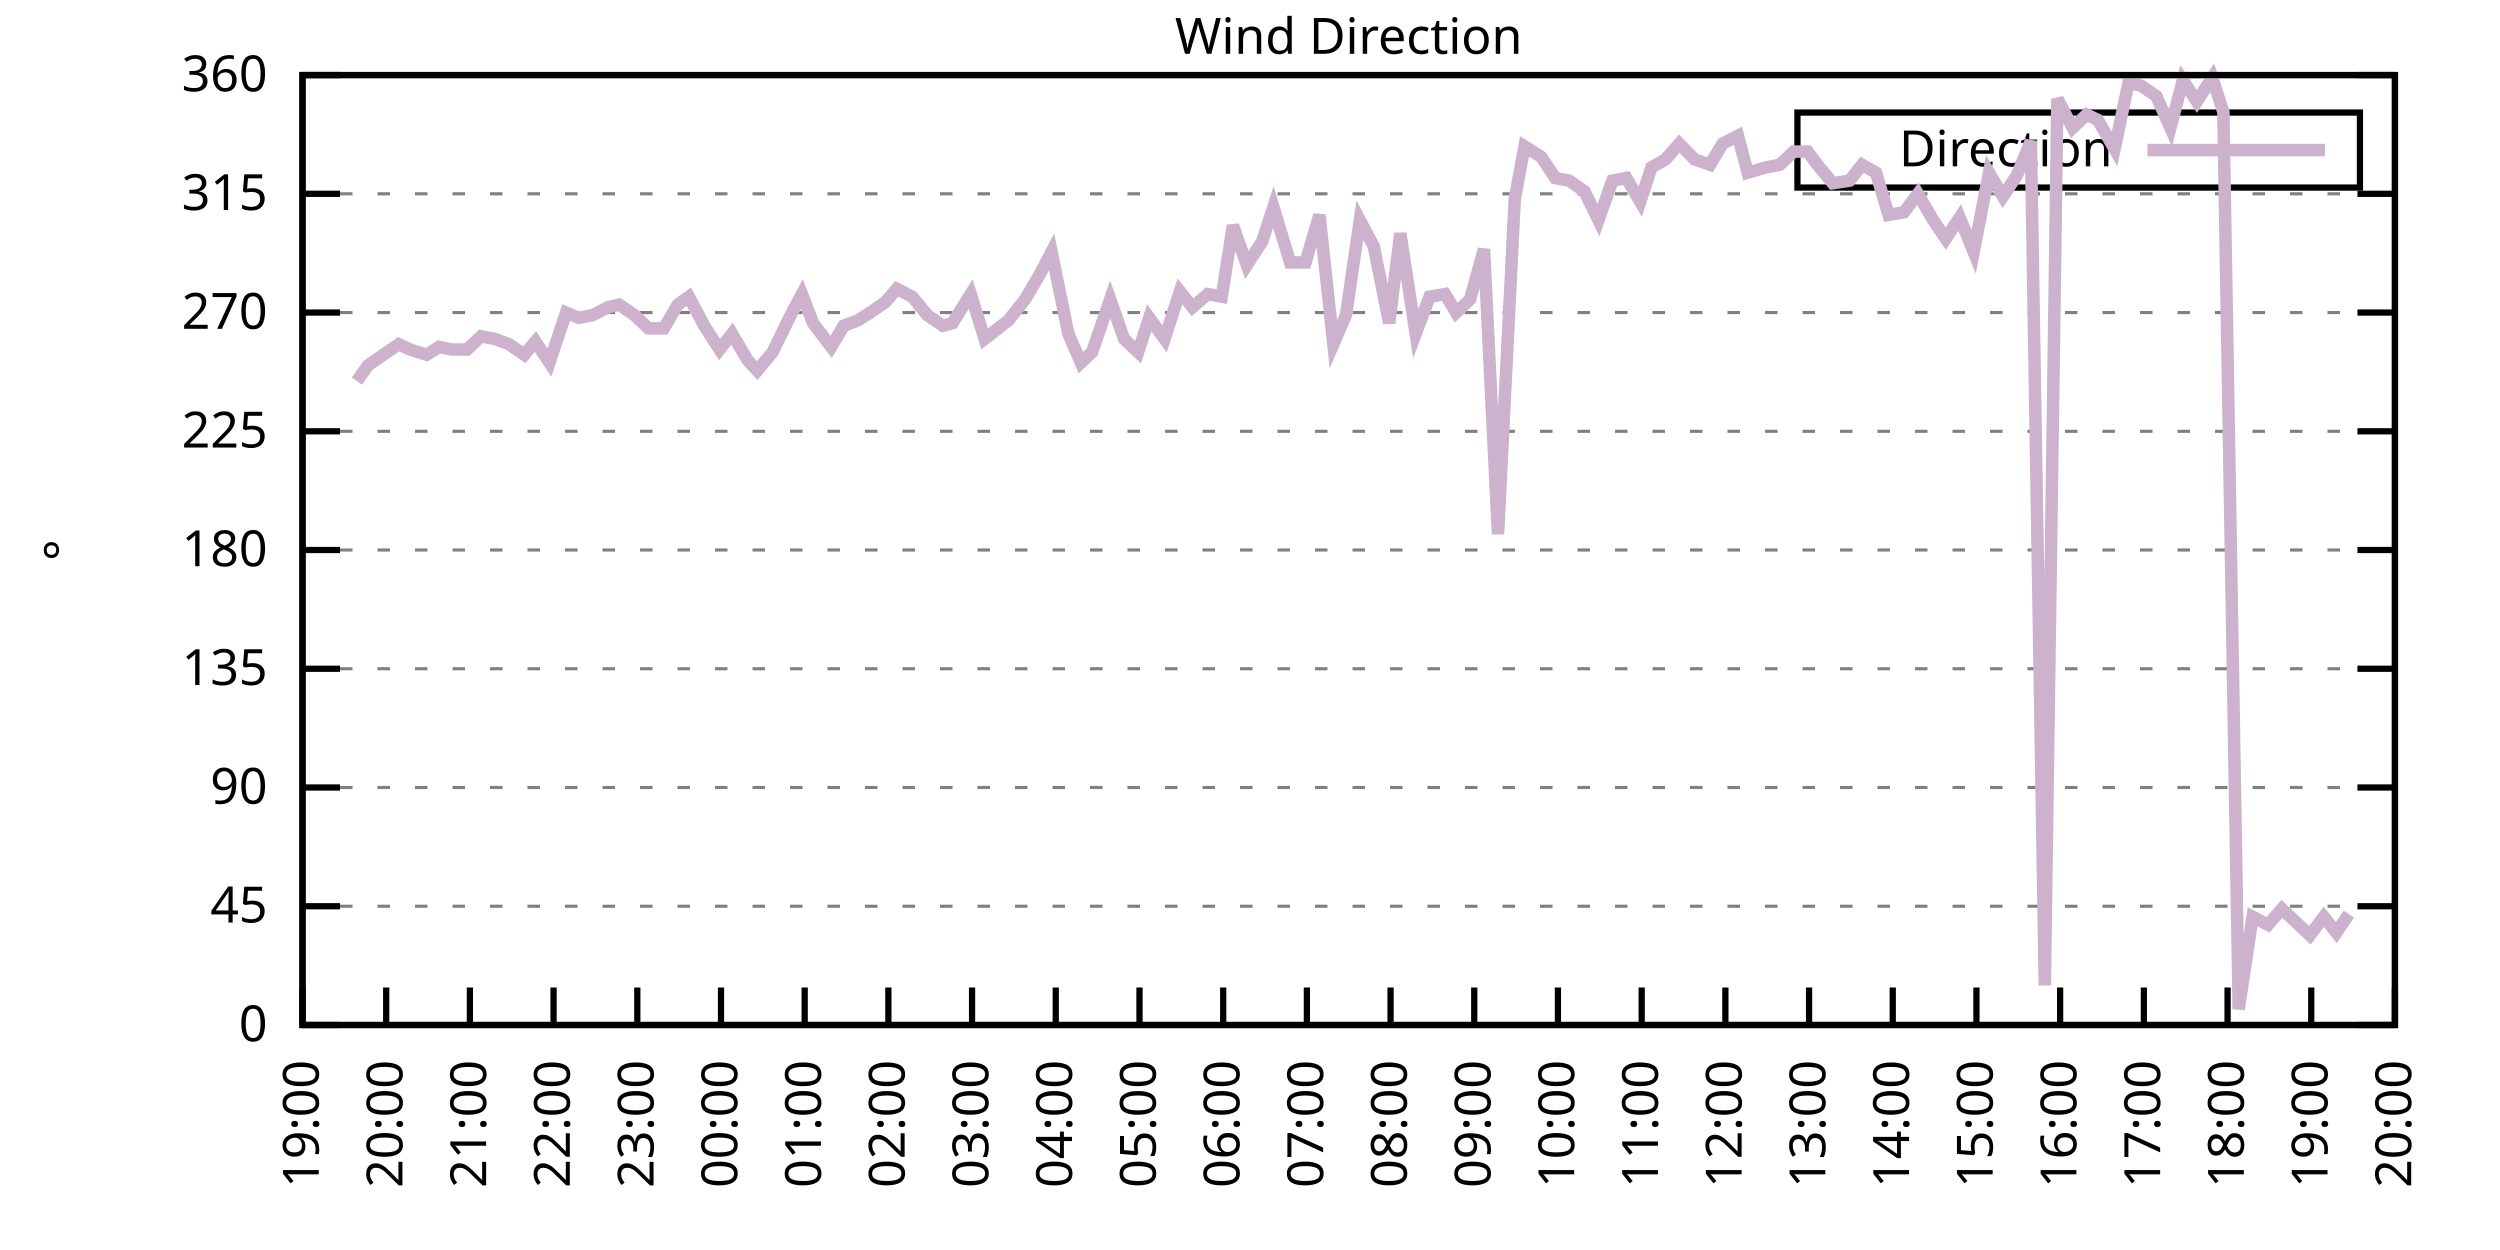
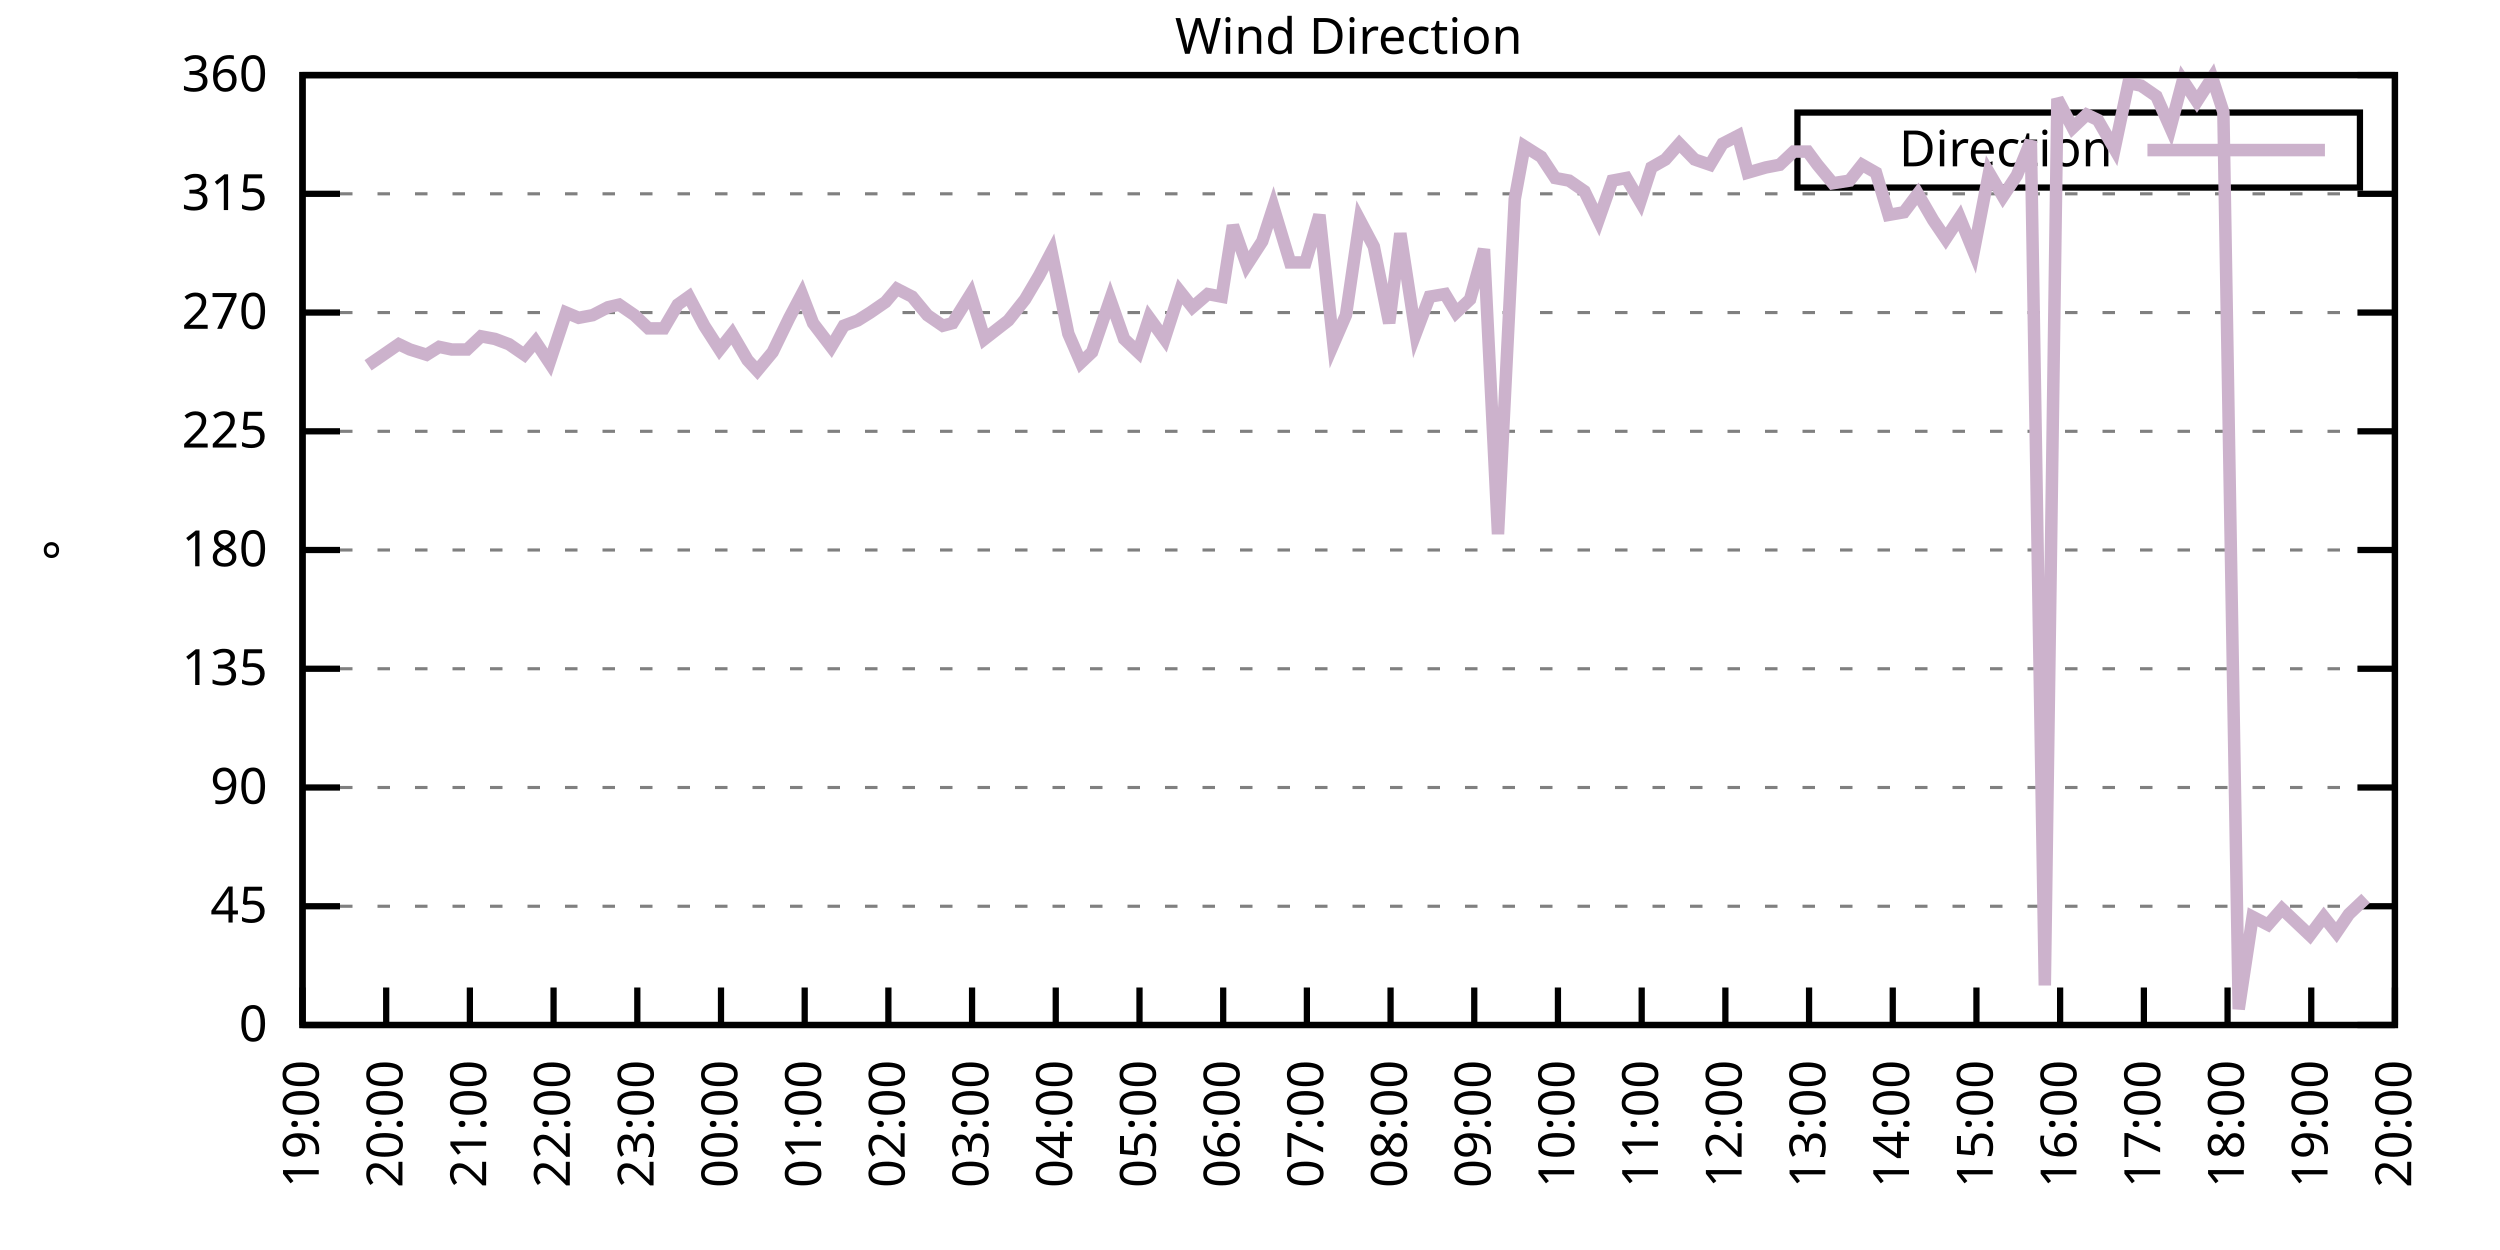
<svg xmlns="http://www.w3.org/2000/svg" xmlns:xlink="http://www.w3.org/1999/xlink" width="400" height="200" viewBox="0 0 400 200">
  <g id="gnuplot_canvas">
    <rect x="0" y="0" width="400" height="200" fill="none" />
    <defs>
      <circle id="gpDot" r="0.5" stroke-width="0.5" stroke="currentColor" />
      <path id="gpPt0" stroke-width="0.333" stroke="currentColor" d="M-1,0 h2 M0,-1 v2" />
      <path id="gpPt1" stroke-width="0.333" stroke="currentColor" d="M-1,-1 L1,1 M1,-1 L-1,1" />
      <path id="gpPt2" stroke-width="0.333" stroke="currentColor" d="M-1,0 L1,0 M0,-1 L0,1 M-1,-1 L1,1 M-1,1 L1,-1" />
      <rect id="gpPt3" stroke-width="0.333" stroke="currentColor" x="-1" y="-1" width="2" height="2" />
      <rect id="gpPt4" stroke-width="0.333" stroke="currentColor" fill="currentColor" x="-1" y="-1" width="2" height="2" />
      <circle id="gpPt5" stroke-width="0.333" stroke="currentColor" cx="0" cy="0" r="1" />
      <use xlink:href="#gpPt5" id="gpPt6" fill="currentColor" stroke="none" />
      <path id="gpPt7" stroke-width="0.333" stroke="currentColor" d="M0,-1.33 L-1.33,0.67 L1.33,0.67 z" />
      <use xlink:href="#gpPt7" id="gpPt8" fill="currentColor" stroke="none" />
      <use xlink:href="#gpPt7" id="gpPt9" stroke="currentColor" transform="rotate(180)" />
      <use xlink:href="#gpPt9" id="gpPt10" fill="currentColor" stroke="none" />
      <use xlink:href="#gpPt3" id="gpPt11" stroke="currentColor" transform="rotate(45)" />
      <use xlink:href="#gpPt11" id="gpPt12" fill="currentColor" stroke="none" />
      <path id="gpPt13" stroke-width="0.333" stroke="currentColor" d="M0,1.330 L1.265,0.411 L0.782,-1.067 L-0.782,-1.076 L-1.265,0.411 z" />
      <use xlink:href="#gpPt13" id="gpPt14" fill="currentColor" stroke="none" />
      <filter id="textbox" filterUnits="objectBoundingBox" x="0" y="0" height="1" width="1">
        <feFlood flood-color="white" flood-opacity="1" result="bgnd" />
        <feComposite in="SourceGraphic" in2="bgnd" operator="atop" />
      </filter>
      <filter id="greybox" filterUnits="objectBoundingBox" x="0" y="0" height="1" width="1">
        <feFlood flood-color="lightgrey" flood-opacity="1" result="grey" />
        <feComposite in="SourceGraphic" in2="grey" operator="atop" />
      </filter>
    </defs>
    <g fill="none" color="white" stroke="currentColor" stroke-width="1.00" stroke-linecap="butt" stroke-linejoin="miter">
</g>
    <g fill="none" color="black" stroke="currentColor" stroke-width="1.00" stroke-linecap="butt" stroke-linejoin="miter">
      <g stroke="none" shape-rendering="crispEdges">
        <polygon fill="rgb(255, 255, 255)" points="48.40,164.00 383.18,164.00 383.18,12.02 48.40,12.02 " />
      </g>
    </g>
    <g fill="none" color="black" stroke="currentColor" stroke-width="1.00" stroke-linecap="butt" stroke-linejoin="miter">
</g>
    <g fill="none" color="black" stroke="black" stroke-width="0.50" stroke-linecap="butt" stroke-linejoin="miter">
</g>
    <g fill="none" color="gray" stroke="currentColor" stroke-width="0.50" stroke-linecap="butt" stroke-linejoin="miter">
      <path stroke="gray" stroke-dasharray="2,4" class="gridline" d="M48.40,164.00 L383.19,164.00  " />
    </g>
    <g fill="none" color="gray" stroke="gray" stroke-width="1.00" stroke-linecap="butt" stroke-linejoin="miter">
</g>
    <g fill="none" color="black" stroke="currentColor" stroke-width="1.00" stroke-linecap="butt" stroke-linejoin="miter">
      <path stroke="black" d="M48.40,164.00 L54.40,164.00 M383.19,164.00 L377.19,164.00  " />
      <g transform="translate(42.80,166.60)" stroke="none" fill="black" font-family="Sans" font-size="8.00" text-anchor="end">
        <text>
          <tspan font-family="Sans"> 0</tspan>
        </text>
      </g>
    </g>
    <g fill="none" color="black" stroke="currentColor" stroke-width="1.00" stroke-linecap="butt" stroke-linejoin="miter">
</g>
    <g fill="none" color="black" stroke="black" stroke-width="0.50" stroke-linecap="butt" stroke-linejoin="miter">
</g>
    <g fill="none" color="gray" stroke="currentColor" stroke-width="0.50" stroke-linecap="butt" stroke-linejoin="miter">
      <path stroke="gray" stroke-dasharray="2,4" class="gridline" d="M48.40,145.00 L383.19,145.00  " />
    </g>
    <g fill="none" color="gray" stroke="gray" stroke-width="1.00" stroke-linecap="butt" stroke-linejoin="miter">
</g>
    <g fill="none" color="black" stroke="currentColor" stroke-width="1.00" stroke-linecap="butt" stroke-linejoin="miter">
      <path stroke="black" d="M48.40,145.00 L54.40,145.00 M383.19,145.00 L377.19,145.00  " />
      <g transform="translate(42.80,147.60)" stroke="none" fill="black" font-family="Sans" font-size="8.00" text-anchor="end">
        <text>
          <tspan font-family="Sans"> 45</tspan>
        </text>
      </g>
    </g>
    <g fill="none" color="black" stroke="currentColor" stroke-width="1.00" stroke-linecap="butt" stroke-linejoin="miter">
</g>
    <g fill="none" color="black" stroke="black" stroke-width="0.50" stroke-linecap="butt" stroke-linejoin="miter">
</g>
    <g fill="none" color="gray" stroke="currentColor" stroke-width="0.50" stroke-linecap="butt" stroke-linejoin="miter">
      <path stroke="gray" stroke-dasharray="2,4" class="gridline" d="M48.40,126.00 L383.19,126.00  " />
    </g>
    <g fill="none" color="gray" stroke="gray" stroke-width="1.00" stroke-linecap="butt" stroke-linejoin="miter">
</g>
    <g fill="none" color="black" stroke="currentColor" stroke-width="1.00" stroke-linecap="butt" stroke-linejoin="miter">
      <path stroke="black" d="M48.40,126.00 L54.40,126.00 M383.19,126.00 L377.19,126.00  " />
      <g transform="translate(42.80,128.60)" stroke="none" fill="black" font-family="Sans" font-size="8.00" text-anchor="end">
        <text>
          <tspan font-family="Sans"> 90</tspan>
        </text>
      </g>
    </g>
    <g fill="none" color="black" stroke="currentColor" stroke-width="1.00" stroke-linecap="butt" stroke-linejoin="miter">
</g>
    <g fill="none" color="black" stroke="black" stroke-width="0.50" stroke-linecap="butt" stroke-linejoin="miter">
</g>
    <g fill="none" color="gray" stroke="currentColor" stroke-width="0.50" stroke-linecap="butt" stroke-linejoin="miter">
      <path stroke="gray" stroke-dasharray="2,4" class="gridline" d="M48.40,107.00 L383.19,107.00  " />
    </g>
    <g fill="none" color="gray" stroke="gray" stroke-width="1.00" stroke-linecap="butt" stroke-linejoin="miter">
</g>
    <g fill="none" color="black" stroke="currentColor" stroke-width="1.00" stroke-linecap="butt" stroke-linejoin="miter">
      <path stroke="black" d="M48.40,107.00 L54.40,107.00 M383.19,107.00 L377.19,107.00  " />
      <g transform="translate(42.80,109.60)" stroke="none" fill="black" font-family="Sans" font-size="8.00" text-anchor="end">
        <text>
          <tspan font-family="Sans"> 135</tspan>
        </text>
      </g>
    </g>
    <g fill="none" color="black" stroke="currentColor" stroke-width="1.00" stroke-linecap="butt" stroke-linejoin="miter">
</g>
    <g fill="none" color="black" stroke="black" stroke-width="0.50" stroke-linecap="butt" stroke-linejoin="miter">
</g>
    <g fill="none" color="gray" stroke="currentColor" stroke-width="0.50" stroke-linecap="butt" stroke-linejoin="miter">
      <path stroke="gray" stroke-dasharray="2,4" class="gridline" d="M48.40,88.00 L383.19,88.00  " />
    </g>
    <g fill="none" color="gray" stroke="gray" stroke-width="1.00" stroke-linecap="butt" stroke-linejoin="miter">
</g>
    <g fill="none" color="black" stroke="currentColor" stroke-width="1.00" stroke-linecap="butt" stroke-linejoin="miter">
      <path stroke="black" d="M48.40,88.00 L54.40,88.00 M383.19,88.00 L377.19,88.00  " />
      <g transform="translate(42.80,90.60)" stroke="none" fill="black" font-family="Sans" font-size="8.00" text-anchor="end">
        <text>
          <tspan font-family="Sans"> 180</tspan>
        </text>
      </g>
    </g>
    <g fill="none" color="black" stroke="currentColor" stroke-width="1.00" stroke-linecap="butt" stroke-linejoin="miter">
</g>
    <g fill="none" color="black" stroke="black" stroke-width="0.50" stroke-linecap="butt" stroke-linejoin="miter">
</g>
    <g fill="none" color="gray" stroke="currentColor" stroke-width="0.50" stroke-linecap="butt" stroke-linejoin="miter">
      <path stroke="gray" stroke-dasharray="2,4" class="gridline" d="M48.40,69.01 L383.19,69.01  " />
    </g>
    <g fill="none" color="gray" stroke="gray" stroke-width="1.00" stroke-linecap="butt" stroke-linejoin="miter">
</g>
    <g fill="none" color="black" stroke="currentColor" stroke-width="1.00" stroke-linecap="butt" stroke-linejoin="miter">
      <path stroke="black" d="M48.40,69.01 L54.40,69.01 M383.19,69.01 L377.19,69.01  " />
      <g transform="translate(42.80,71.61)" stroke="none" fill="black" font-family="Sans" font-size="8.00" text-anchor="end">
        <text>
          <tspan font-family="Sans"> 225</tspan>
        </text>
      </g>
    </g>
    <g fill="none" color="black" stroke="currentColor" stroke-width="1.00" stroke-linecap="butt" stroke-linejoin="miter">
</g>
    <g fill="none" color="black" stroke="black" stroke-width="0.50" stroke-linecap="butt" stroke-linejoin="miter">
</g>
    <g fill="none" color="gray" stroke="currentColor" stroke-width="0.50" stroke-linecap="butt" stroke-linejoin="miter">
      <path stroke="gray" stroke-dasharray="2,4" class="gridline" d="M48.40,50.01 L383.19,50.01  " />
    </g>
    <g fill="none" color="gray" stroke="gray" stroke-width="1.00" stroke-linecap="butt" stroke-linejoin="miter">
</g>
    <g fill="none" color="black" stroke="currentColor" stroke-width="1.00" stroke-linecap="butt" stroke-linejoin="miter">
      <path stroke="black" d="M48.40,50.01 L54.40,50.01 M383.19,50.01 L377.19,50.01  " />
      <g transform="translate(42.80,52.61)" stroke="none" fill="black" font-family="Sans" font-size="8.00" text-anchor="end">
        <text>
          <tspan font-family="Sans"> 270</tspan>
        </text>
      </g>
    </g>
    <g fill="none" color="black" stroke="currentColor" stroke-width="1.00" stroke-linecap="butt" stroke-linejoin="miter">
</g>
    <g fill="none" color="black" stroke="black" stroke-width="0.50" stroke-linecap="butt" stroke-linejoin="miter">
</g>
    <g fill="none" color="gray" stroke="currentColor" stroke-width="0.50" stroke-linecap="butt" stroke-linejoin="miter">
      <path stroke="gray" stroke-dasharray="2,4" class="gridline" d="M48.40,31.01 L383.19,31.01  " />
    </g>
    <g fill="none" color="gray" stroke="gray" stroke-width="1.00" stroke-linecap="butt" stroke-linejoin="miter">
</g>
    <g fill="none" color="black" stroke="currentColor" stroke-width="1.00" stroke-linecap="butt" stroke-linejoin="miter">
      <path stroke="black" d="M48.40,31.01 L54.40,31.01 M383.19,31.01 L377.19,31.01  " />
      <g transform="translate(42.80,33.61)" stroke="none" fill="black" font-family="Sans" font-size="8.00" text-anchor="end">
        <text>
          <tspan font-family="Sans"> 315</tspan>
        </text>
      </g>
    </g>
    <g fill="none" color="black" stroke="currentColor" stroke-width="1.00" stroke-linecap="butt" stroke-linejoin="miter">
</g>
    <g fill="none" color="black" stroke="black" stroke-width="0.50" stroke-linecap="butt" stroke-linejoin="miter">
</g>
    <g fill="none" color="gray" stroke="currentColor" stroke-width="0.50" stroke-linecap="butt" stroke-linejoin="miter">
      <path stroke="gray" stroke-dasharray="2,4" class="gridline" d="M48.40,12.01 L383.19,12.01  " />
    </g>
    <g fill="none" color="gray" stroke="gray" stroke-width="1.00" stroke-linecap="butt" stroke-linejoin="miter">
</g>
    <g fill="none" color="black" stroke="currentColor" stroke-width="1.00" stroke-linecap="butt" stroke-linejoin="miter">
      <path stroke="black" d="M48.40,12.01 L54.40,12.01 M383.19,12.01 L377.19,12.01  " />
      <g transform="translate(42.80,14.61)" stroke="none" fill="black" font-family="Sans" font-size="8.00" text-anchor="end">
        <text>
          <tspan font-family="Sans"> 360</tspan>
        </text>
      </g>
    </g>
    <g fill="none" color="black" stroke="currentColor" stroke-width="1.00" stroke-linecap="butt" stroke-linejoin="miter">
      <path stroke="black" d="M48.40,164.00 L48.40,158.00  " />
      <g transform="translate(51.00,169.60) rotate(270.00)" stroke="none" fill="black" font-family="Sans" font-size="8.00" text-anchor="end">
        <text>
          <tspan font-family="Sans">19:00</tspan>
        </text>
      </g>
    </g>
    <g fill="none" color="black" stroke="currentColor" stroke-width="1.00" stroke-linecap="butt" stroke-linejoin="miter">
      <path stroke="black" d="M61.79,164.00 L61.79,158.00  " />
      <g transform="translate(64.39,169.60) rotate(270.00)" stroke="none" fill="black" font-family="Sans" font-size="8.00" text-anchor="end">
        <text>
          <tspan font-family="Sans">20:00</tspan>
        </text>
      </g>
    </g>
    <g fill="none" color="black" stroke="currentColor" stroke-width="1.00" stroke-linecap="butt" stroke-linejoin="miter">
      <path stroke="black" d="M75.18,164.00 L75.18,158.00  " />
      <g transform="translate(77.78,169.60) rotate(270.00)" stroke="none" fill="black" font-family="Sans" font-size="8.00" text-anchor="end">
        <text>
          <tspan font-family="Sans">21:00</tspan>
        </text>
      </g>
    </g>
    <g fill="none" color="black" stroke="currentColor" stroke-width="1.00" stroke-linecap="butt" stroke-linejoin="miter">
      <path stroke="black" d="M88.57,164.00 L88.57,158.00  " />
      <g transform="translate(91.17,169.60) rotate(270.00)" stroke="none" fill="black" font-family="Sans" font-size="8.00" text-anchor="end">
        <text>
          <tspan font-family="Sans">22:00</tspan>
        </text>
      </g>
    </g>
    <g fill="none" color="black" stroke="currentColor" stroke-width="1.00" stroke-linecap="butt" stroke-linejoin="miter">
      <path stroke="black" d="M101.97,164.00 L101.97,158.00  " />
      <g transform="translate(104.57,169.60) rotate(270.00)" stroke="none" fill="black" font-family="Sans" font-size="8.00" text-anchor="end">
        <text>
          <tspan font-family="Sans">23:00</tspan>
        </text>
      </g>
    </g>
    <g fill="none" color="black" stroke="currentColor" stroke-width="1.00" stroke-linecap="butt" stroke-linejoin="miter">
      <path stroke="black" d="M115.36,164.00 L115.36,158.00  " />
      <g transform="translate(117.96,169.60) rotate(270.00)" stroke="none" fill="black" font-family="Sans" font-size="8.00" text-anchor="end">
        <text>
          <tspan font-family="Sans">00:00</tspan>
        </text>
      </g>
    </g>
    <g fill="none" color="black" stroke="currentColor" stroke-width="1.00" stroke-linecap="butt" stroke-linejoin="miter">
      <path stroke="black" d="M128.75,164.00 L128.75,158.00  " />
      <g transform="translate(131.35,169.60) rotate(270.00)" stroke="none" fill="black" font-family="Sans" font-size="8.00" text-anchor="end">
        <text>
          <tspan font-family="Sans">01:00</tspan>
        </text>
      </g>
    </g>
    <g fill="none" color="black" stroke="currentColor" stroke-width="1.00" stroke-linecap="butt" stroke-linejoin="miter">
      <path stroke="black" d="M142.14,164.00 L142.14,158.00  " />
      <g transform="translate(144.74,169.60) rotate(270.00)" stroke="none" fill="black" font-family="Sans" font-size="8.00" text-anchor="end">
        <text>
          <tspan font-family="Sans">02:00</tspan>
        </text>
      </g>
    </g>
    <g fill="none" color="black" stroke="currentColor" stroke-width="1.00" stroke-linecap="butt" stroke-linejoin="miter">
      <path stroke="black" d="M155.53,164.00 L155.53,158.00  " />
      <g transform="translate(158.13,169.60) rotate(270.00)" stroke="none" fill="black" font-family="Sans" font-size="8.00" text-anchor="end">
        <text>
          <tspan font-family="Sans">03:00</tspan>
        </text>
      </g>
    </g>
    <g fill="none" color="black" stroke="currentColor" stroke-width="1.00" stroke-linecap="butt" stroke-linejoin="miter">
      <path stroke="black" d="M168.92,164.00 L168.92,158.00  " />
      <g transform="translate(171.52,169.60) rotate(270.00)" stroke="none" fill="black" font-family="Sans" font-size="8.00" text-anchor="end">
        <text>
          <tspan font-family="Sans">04:00</tspan>
        </text>
      </g>
    </g>
    <g fill="none" color="black" stroke="currentColor" stroke-width="1.00" stroke-linecap="butt" stroke-linejoin="miter">
      <path stroke="black" d="M182.32,164.00 L182.32,158.00  " />
      <g transform="translate(184.92,169.60) rotate(270.00)" stroke="none" fill="black" font-family="Sans" font-size="8.00" text-anchor="end">
        <text>
          <tspan font-family="Sans">05:00</tspan>
        </text>
      </g>
    </g>
    <g fill="none" color="black" stroke="currentColor" stroke-width="1.00" stroke-linecap="butt" stroke-linejoin="miter">
      <path stroke="black" d="M195.71,164.00 L195.71,158.00  " />
      <g transform="translate(198.31,169.60) rotate(270.00)" stroke="none" fill="black" font-family="Sans" font-size="8.00" text-anchor="end">
        <text>
          <tspan font-family="Sans">06:00</tspan>
        </text>
      </g>
    </g>
    <g fill="none" color="black" stroke="currentColor" stroke-width="1.00" stroke-linecap="butt" stroke-linejoin="miter">
      <path stroke="black" d="M209.10,164.00 L209.10,158.00  " />
      <g transform="translate(211.70,169.60) rotate(270.00)" stroke="none" fill="black" font-family="Sans" font-size="8.00" text-anchor="end">
        <text>
          <tspan font-family="Sans">07:00</tspan>
        </text>
      </g>
    </g>
    <g fill="none" color="black" stroke="currentColor" stroke-width="1.00" stroke-linecap="butt" stroke-linejoin="miter">
      <path stroke="black" d="M222.49,164.00 L222.49,158.00  " />
      <g transform="translate(225.09,169.60) rotate(270.00)" stroke="none" fill="black" font-family="Sans" font-size="8.00" text-anchor="end">
        <text>
          <tspan font-family="Sans">08:00</tspan>
        </text>
      </g>
    </g>
    <g fill="none" color="black" stroke="currentColor" stroke-width="1.00" stroke-linecap="butt" stroke-linejoin="miter">
      <path stroke="black" d="M235.88,164.00 L235.88,158.00  " />
      <g transform="translate(238.48,169.60) rotate(270.00)" stroke="none" fill="black" font-family="Sans" font-size="8.00" text-anchor="end">
        <text>
          <tspan font-family="Sans">09:00</tspan>
        </text>
      </g>
    </g>
    <g fill="none" color="black" stroke="currentColor" stroke-width="1.00" stroke-linecap="butt" stroke-linejoin="miter">
      <path stroke="black" d="M249.27,164.00 L249.27,158.00  " />
      <g transform="translate(251.87,169.60) rotate(270.00)" stroke="none" fill="black" font-family="Sans" font-size="8.00" text-anchor="end">
        <text>
          <tspan font-family="Sans">10:00</tspan>
        </text>
      </g>
    </g>
    <g fill="none" color="black" stroke="currentColor" stroke-width="1.00" stroke-linecap="butt" stroke-linejoin="miter">
      <path stroke="black" d="M262.67,164.00 L262.67,158.00  " />
      <g transform="translate(265.27,169.60) rotate(270.00)" stroke="none" fill="black" font-family="Sans" font-size="8.00" text-anchor="end">
        <text>
          <tspan font-family="Sans">11:00</tspan>
        </text>
      </g>
    </g>
    <g fill="none" color="black" stroke="currentColor" stroke-width="1.00" stroke-linecap="butt" stroke-linejoin="miter">
      <path stroke="black" d="M276.06,164.00 L276.06,158.00  " />
      <g transform="translate(278.66,169.60) rotate(270.00)" stroke="none" fill="black" font-family="Sans" font-size="8.00" text-anchor="end">
        <text>
          <tspan font-family="Sans">12:00</tspan>
        </text>
      </g>
    </g>
    <g fill="none" color="black" stroke="currentColor" stroke-width="1.00" stroke-linecap="butt" stroke-linejoin="miter">
      <path stroke="black" d="M289.45,164.00 L289.45,158.00  " />
      <g transform="translate(292.05,169.60) rotate(270.00)" stroke="none" fill="black" font-family="Sans" font-size="8.00" text-anchor="end">
        <text>
          <tspan font-family="Sans">13:00</tspan>
        </text>
      </g>
    </g>
    <g fill="none" color="black" stroke="currentColor" stroke-width="1.00" stroke-linecap="butt" stroke-linejoin="miter">
      <path stroke="black" d="M302.84,164.00 L302.84,158.00  " />
      <g transform="translate(305.44,169.60) rotate(270.00)" stroke="none" fill="black" font-family="Sans" font-size="8.00" text-anchor="end">
        <text>
          <tspan font-family="Sans">14:00</tspan>
        </text>
      </g>
    </g>
    <g fill="none" color="black" stroke="currentColor" stroke-width="1.00" stroke-linecap="butt" stroke-linejoin="miter">
      <path stroke="black" d="M316.23,164.00 L316.23,158.00  " />
      <g transform="translate(318.83,169.60) rotate(270.00)" stroke="none" fill="black" font-family="Sans" font-size="8.00" text-anchor="end">
        <text>
          <tspan font-family="Sans">15:00</tspan>
        </text>
      </g>
    </g>
    <g fill="none" color="black" stroke="currentColor" stroke-width="1.00" stroke-linecap="butt" stroke-linejoin="miter">
      <path stroke="black" d="M329.62,164.00 L329.62,158.00  " />
      <g transform="translate(332.22,169.60) rotate(270.00)" stroke="none" fill="black" font-family="Sans" font-size="8.00" text-anchor="end">
        <text>
          <tspan font-family="Sans">16:00</tspan>
        </text>
      </g>
    </g>
    <g fill="none" color="black" stroke="currentColor" stroke-width="1.00" stroke-linecap="butt" stroke-linejoin="miter">
      <path stroke="black" d="M343.02,164.00 L343.02,158.00  " />
      <g transform="translate(345.62,169.60) rotate(270.00)" stroke="none" fill="black" font-family="Sans" font-size="8.00" text-anchor="end">
        <text>
          <tspan font-family="Sans">17:00</tspan>
        </text>
      </g>
    </g>
    <g fill="none" color="black" stroke="currentColor" stroke-width="1.00" stroke-linecap="butt" stroke-linejoin="miter">
      <path stroke="black" d="M356.41,164.00 L356.41,158.00  " />
      <g transform="translate(359.01,169.60) rotate(270.00)" stroke="none" fill="black" font-family="Sans" font-size="8.00" text-anchor="end">
        <text>
          <tspan font-family="Sans">18:00</tspan>
        </text>
      </g>
    </g>
    <g fill="none" color="black" stroke="currentColor" stroke-width="1.00" stroke-linecap="butt" stroke-linejoin="miter">
      <path stroke="black" d="M369.80,164.00 L369.80,158.00  " />
      <g transform="translate(372.40,169.60) rotate(270.00)" stroke="none" fill="black" font-family="Sans" font-size="8.00" text-anchor="end">
        <text>
          <tspan font-family="Sans">19:00</tspan>
        </text>
      </g>
    </g>
    <g fill="none" color="black" stroke="currentColor" stroke-width="1.00" stroke-linecap="butt" stroke-linejoin="miter">
      <path stroke="black" d="M383.19,164.00 L383.19,158.00  " />
      <g transform="translate(385.79,169.60) rotate(270.00)" stroke="none" fill="black" font-family="Sans" font-size="8.00" text-anchor="end">
        <text>
          <tspan font-family="Sans">20:00</tspan>
        </text>
      </g>
    </g>
    <g fill="none" color="black" stroke="currentColor" stroke-width="1.00" stroke-linecap="butt" stroke-linejoin="miter">
</g>
    <g fill="none" color="black" stroke="currentColor" stroke-width="1.00" stroke-linecap="butt" stroke-linejoin="miter">
      <path stroke="black" d="M48.40,12.01 L48.40,164.00 L383.19,164.00 L383.19,12.01 L48.40,12.01 Z  " />
    </g>
    <g fill="none" color="black" stroke="currentColor" stroke-width="1.00" stroke-linecap="butt" stroke-linejoin="miter">
</g>
    <g fill="none" color="black" stroke="currentColor" stroke-width="1.00" stroke-linecap="butt" stroke-linejoin="miter">
      <path stroke="black" d="M287.59,30.01 L287.59,18.01 L377.59,18.01 L377.59,30.01 L287.59,30.01 Z  " />
    </g>
    <g id="Wind_direction_plot_1">
      <g fill="none" color="white" stroke="black" stroke-width="2.00" stroke-linecap="butt" stroke-linejoin="miter">
</g>
      <g fill="none" color="black" stroke="currentColor" stroke-width="2.00" stroke-linecap="butt" stroke-linejoin="miter">
        <g transform="translate(337.99,26.61)" stroke="none" fill="black" font-family="Sans" font-size="8.00" text-anchor="end">
          <text>
            <tspan font-family="Sans">Direction</tspan>
          </text>
        </g>
      </g>
      <g fill="none" color="black" stroke="currentColor" stroke-width="2.00" stroke-linecap="butt" stroke-linejoin="miter">
-         <path stroke="rgb(204, 178, 204)" d="M343.59,24.01 L371.99,24.01 M57.10,60.98 L58.89,58.45 L61.35,56.76 L63.80,55.07 L65.59,55.92 L68.26,56.76   L70.27,55.50 L72.28,55.92 L74.74,55.92 L76.97,53.81 L79.20,54.23 L81.43,55.07 L83.89,56.76 L85.67,54.65   L87.91,58.03 L90.58,50.01 L92.59,50.85 L94.82,50.43 L97.28,49.16 L99.06,48.74 L101.52,50.43 L103.75,52.54   L106.21,52.54 L108.44,48.74 L110.22,47.47 L112.68,52.12 L115.13,55.92 L117.14,53.39 L119.60,57.61 L121.16,59.30   L123.62,56.34 L126.29,50.85 L128.30,47.05 L130.09,51.70 L132.99,55.50 L135.00,52.12 L137.23,51.27 L139.24,50.01   L141.69,48.32 L143.48,46.21 L145.94,47.47 L148.39,50.43 L150.85,52.12 L152.41,51.70 L155.31,47.05 L157.54,54.23   L161.34,51.27 L164.01,47.90 L166.25,44.10 L168.25,40.30 L170.93,53.39 L172.94,58.03 L174.73,56.34 L177.63,47.90   L179.86,54.23 L182.09,56.34 L183.88,50.85 L186.33,54.23 L188.79,46.63 L190.80,49.16 L193.25,47.05 L195.48,47.47   L197.27,36.08 L199.50,42.41 L201.96,38.61 L203.74,33.12 L206.42,41.99 L208.88,41.99 L211.11,34.39 L213.34,55.07   L215.35,50.43 L217.58,35.23 L219.81,39.45 L222.27,51.70 L224.05,37.34 L226.51,53.39 L228.74,47.47 L231.20,47.05   L232.98,50.01 L235.21,47.90 L237.44,39.87 L239.68,85.47 L242.36,31.85 L243.92,23.41 L246.60,25.10 L248.83,28.48   L251.06,28.90 L253.51,30.59 L255.75,35.23 L257.98,28.90 L260.21,28.48 L262.44,32.28 L264.23,26.79 L266.46,25.52   L268.69,22.99 L271.15,25.52 L273.60,26.36 L275.61,22.99 L278.07,21.72 L279.63,27.63 L282.53,26.79 L284.76,26.36   L286.99,24.25 L289.23,24.25 L290.79,26.36 L293.24,29.32 L295.92,28.90 L297.93,26.36 L300.16,27.63 L302.17,34.39   L304.63,33.96 L306.86,31.01 L309.31,35.23 L311.32,38.19 L313.55,34.81 L315.79,40.30 L318.24,27.63 L320.47,31.43   L322.70,28.05 L324.94,22.56 L327.17,157.67 L329.18,15.81 L331.63,20.45 L333.86,18.34 L335.65,19.19 L338.33,23.83   L340.56,13.28 L342.57,13.70 L345.02,15.39 L347.26,20.45 L349.26,12.85 L351.50,16.23 L353.95,12.43 L355.74,17.92   L358.19,161.47 L360.42,146.69 L362.88,147.96 L365.11,145.42 L367.34,147.53 L369.58,149.65 L371.81,146.69 L373.82,149.22   L375.82,146.27  " />
+         <path stroke="rgb(204, 178, 204)" d="M343.59,24.01 L371.99,24.01 M58.89,58.45 L61.35,56.76 L63.80,55.07 L65.59,55.92 L68.26,56.76 L70.27,55.50   L72.28,55.92 L74.74,55.92 L76.97,53.81 L79.20,54.23 L81.43,55.07 L83.89,56.76 L85.67,54.65 L87.91,58.03   L90.58,50.01 L92.59,50.85 L94.82,50.43 L97.28,49.16 L99.06,48.74 L101.52,50.43 L103.75,52.54 L106.21,52.54   L108.44,48.74 L110.22,47.47 L112.68,52.12 L115.13,55.92 L117.14,53.39 L119.60,57.61 L121.16,59.30 L123.62,56.34   L126.29,50.85 L128.30,47.05 L130.09,51.70 L132.99,55.50 L135.00,52.12 L137.23,51.27 L139.24,50.01 L141.69,48.32   L143.48,46.21 L145.94,47.47 L148.39,50.43 L150.85,52.12 L152.41,51.70 L155.31,47.05 L157.54,54.23 L161.34,51.27   L164.01,47.90 L166.25,44.10 L168.25,40.30 L170.93,53.39 L172.94,58.03 L174.73,56.34 L177.63,47.90 L179.86,54.23   L182.09,56.34 L183.88,50.85 L186.33,54.23 L188.79,46.63 L190.80,49.16 L193.25,47.05 L195.48,47.47 L197.27,36.08   L199.50,42.41 L201.96,38.61 L203.74,33.12 L206.42,41.99 L208.88,41.99 L211.11,34.39 L213.34,55.07 L215.35,50.43   L217.58,35.23 L219.81,39.45 L222.27,51.70 L224.05,37.34 L226.51,53.39 L228.74,47.47 L231.20,47.05 L232.98,50.01   L235.21,47.90 L237.44,39.87 L239.68,85.47 L242.36,31.85 L243.92,23.41 L246.60,25.10 L248.83,28.48 L251.06,28.90   L253.51,30.59 L255.75,35.23 L257.98,28.90 L260.21,28.48 L262.44,32.28 L264.23,26.79 L266.46,25.52 L268.69,22.99   L271.15,25.52 L273.60,26.36 L275.61,22.99 L278.07,21.72 L279.63,27.63 L282.53,26.79 L284.76,26.36 L286.99,24.25   L289.23,24.25 L290.79,26.36 L293.24,29.32 L295.92,28.90 L297.93,26.36 L300.16,27.63 L302.17,34.39 L304.63,33.96   L306.86,31.01 L309.31,35.23 L311.32,38.19 L313.55,34.81 L315.79,40.30 L318.24,27.63 L320.47,31.43 L322.70,28.05   L324.94,22.56 L327.17,157.67 L329.18,15.81 L331.63,20.45 L333.86,18.34 L335.65,19.19 L338.33,23.83 L340.56,13.28   L342.57,13.70 L345.02,15.39 L347.26,20.45 L349.26,12.85 L351.50,16.23 L353.95,12.43 L355.74,17.92 L358.19,161.47   L360.42,146.69 L362.88,147.96 L365.11,145.42 L367.34,147.53 L369.58,149.65 L371.81,146.69 L373.82,149.22 L375.82,146.27   L378.50,143.73  " />
      </g>
    </g>
    <g fill="none" color="black" stroke="currentColor" stroke-width="2.00" stroke-linecap="butt" stroke-linejoin="miter">
</g>
    <g fill="none" color="black" stroke="black" stroke-width="1.00" stroke-linecap="butt" stroke-linejoin="miter">
</g>
    <g fill="none" color="black" stroke="currentColor" stroke-width="1.00" stroke-linecap="butt" stroke-linejoin="miter">
      <path stroke="black" d="M48.40,12.01 L48.40,164.00 L383.19,164.00 L383.19,12.01 L48.40,12.01 Z  " />
      <g transform="translate(12.80,88.01) rotate(270.00)" stroke="none" fill="black" font-family="Sans" font-size="8.00" text-anchor="middle">
        <text>
          <tspan font-family="Sans">°</tspan>
        </text>
      </g>
    </g>
    <g fill="none" color="black" stroke="currentColor" stroke-width="1.00" stroke-linecap="butt" stroke-linejoin="miter">
</g>
    <g fill="none" color="black" stroke="currentColor" stroke-width="1.00" stroke-linecap="butt" stroke-linejoin="miter">
      <g transform="translate(215.79,8.61)" stroke="none" fill="black" font-family="Sans" font-size="8.00" text-anchor="middle">
        <text>
          <tspan font-family="Sans">Wind Direction</tspan>
        </text>
      </g>
    </g>
    <g fill="none" color="black" stroke="currentColor" stroke-width="1.00" stroke-linecap="butt" stroke-linejoin="miter">
</g>
  </g>
</svg>
